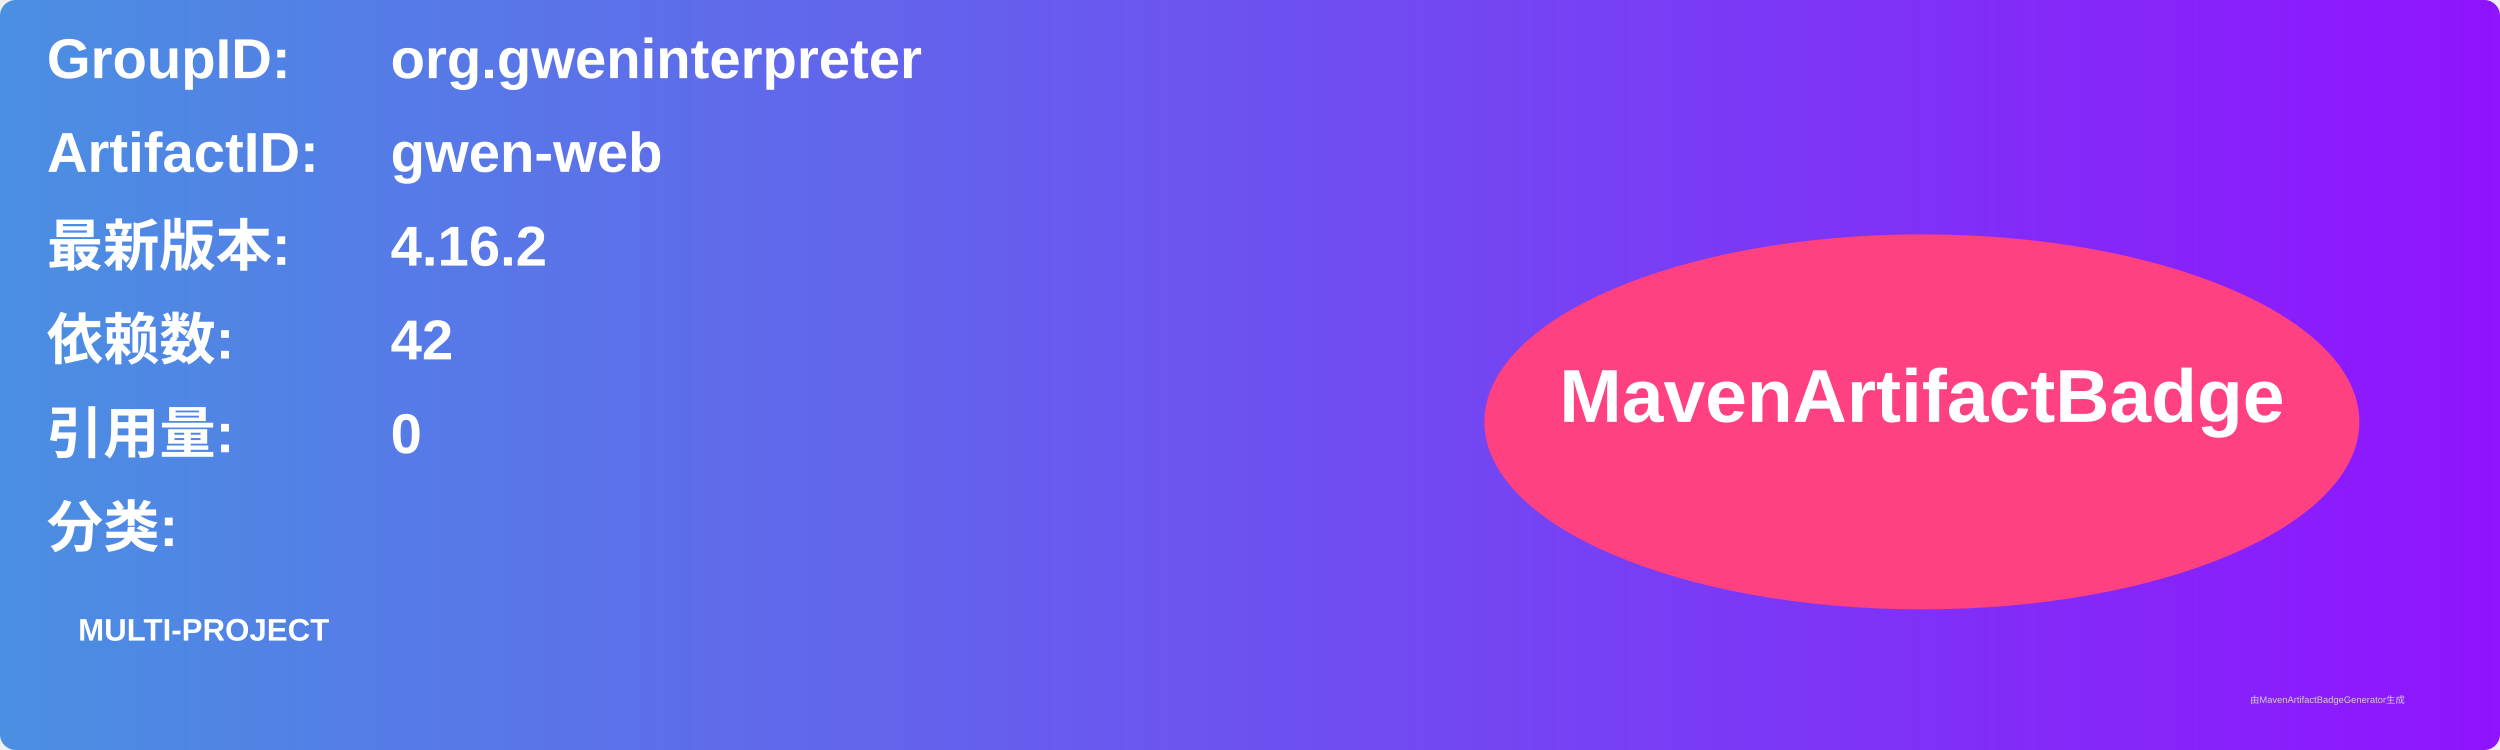
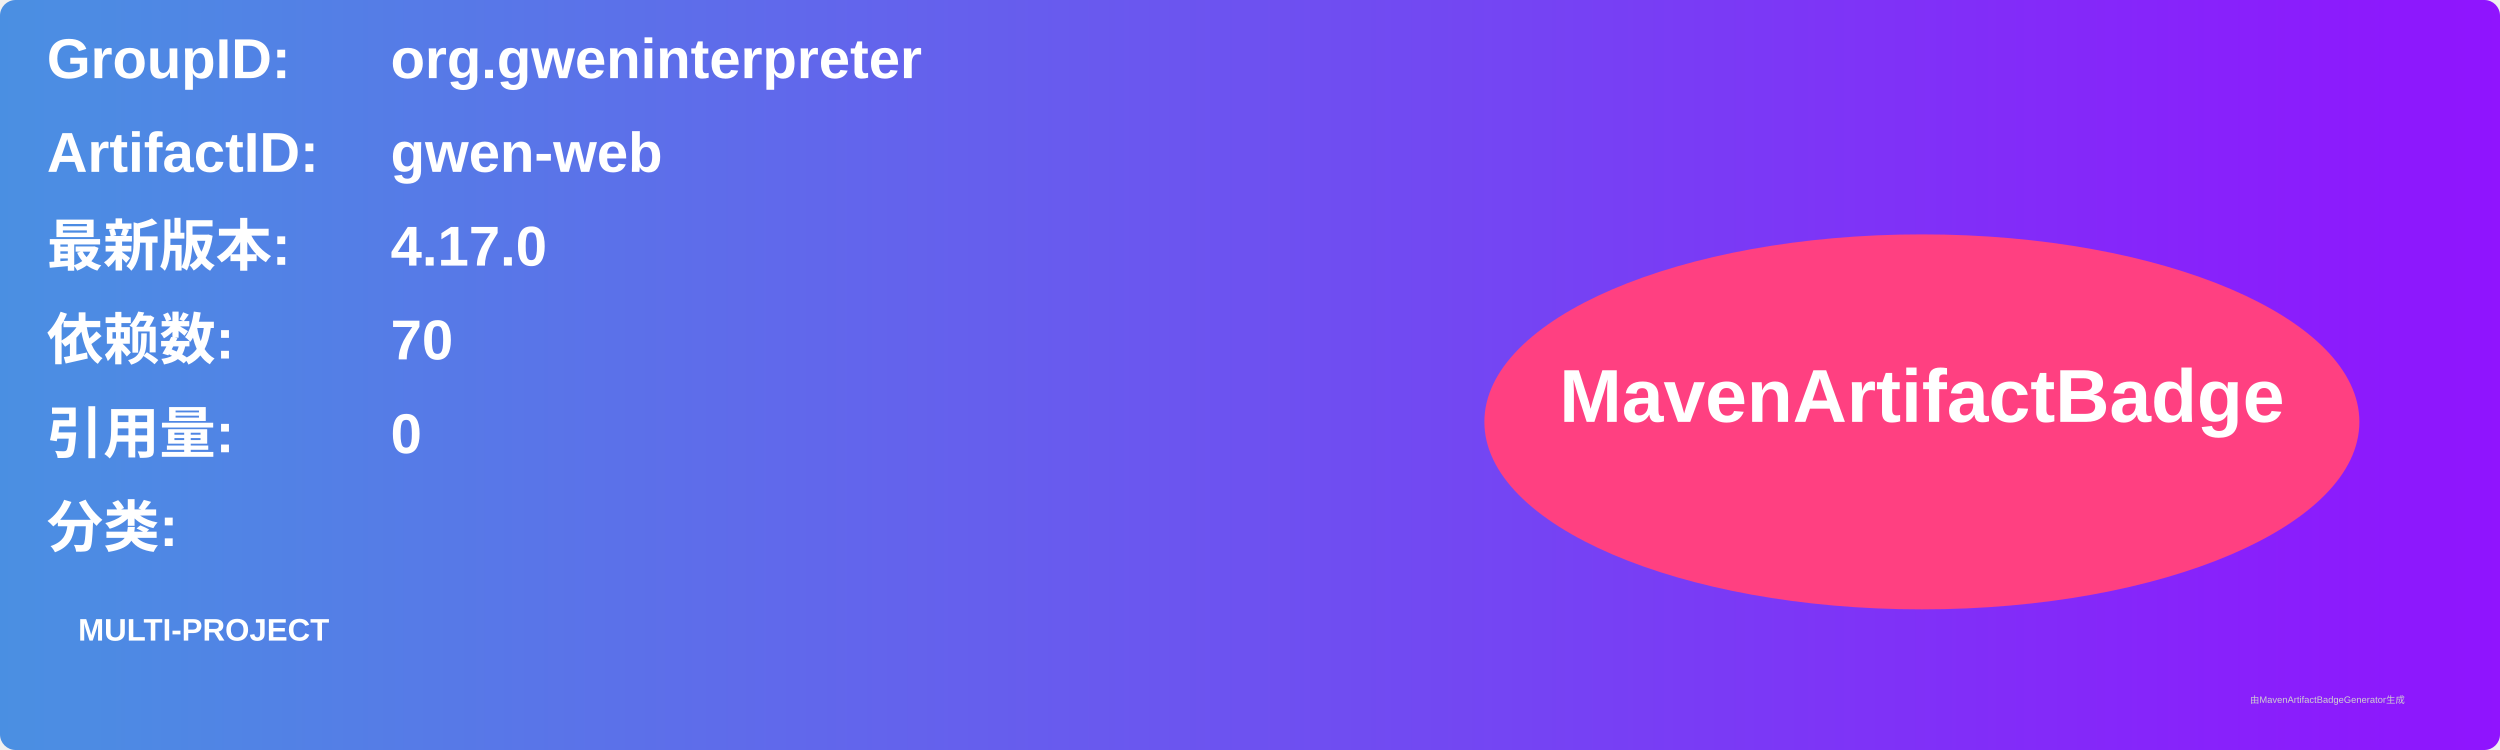
<svg xmlns="http://www.w3.org/2000/svg" width="800" height="240" viewBox="0 0 800 240">
  <linearGradient id="grad" x1="0%" y1="0%" x2="100%" y2="0%">
    <stop offset="0%" stop-color="#4a90e2" />
    <stop offset="100%" stop-color="#9013fe" />
  </linearGradient>
  <rect width="100%" height="100%" rx="5" ry="5" fill="url(#grad)" />
  <g transform="translate(15, 15)">
    <text x="0" y="10" font-family="Arial" font-size="18" fill="white" font-weight="bold" width="260">GroupID:</text>
    <text x="110" y="10" font-family="Arial" font-size="18" fill="white" font-weight="bold" width="460">org.gweninterpreter</text>
    <text x="0" y="40" font-family="Arial" font-size="18" fill="white" font-weight="bold" width="260">ArtifactID:</text>
    <text x="110" y="40" font-family="Arial" font-size="18" fill="white" font-weight="bold" width="460">gwen-web</text>
    <text x="0" y="70" font-family="Arial" font-size="18" fill="white" font-weight="bold">最新版本:</text>
    <text x="110" y="70" font-family="Arial" font-size="18" fill="white" font-weight="bold">
-       <tspan font-weight="bold">4.16.2</tspan>
+       <tspan font-weight="bold">4.17.0</tspan>
    </text>
    <text x="0" y="100" font-family="Arial" font-size="18" fill="white" font-weight="bold">依赖数: </text>
    <text x="110" y="100" font-family="Arial" font-size="18" fill="white">
-       <tspan font-weight="bold">42</tspan>
+       <tspan font-weight="bold">70</tspan>
    </text>
    <text x="0" y="130" font-family="Arial" font-size="18" fill="white" font-weight="bold">引用量: </text>
    <text x="110" y="130" font-family="Arial" font-size="18" fill="white">
      <tspan font-weight="bold">0</tspan>
    </text>
    <text x="0" y="160" font-family="Arial" font-size="18" fill="white" font-weight="bold">分类:</text>
    <text x="10" y="190" font-family="Arial" font-size="10" fill="white">
      <tspan font-weight="bold">MULTI-PROJECT</tspan>
    </text>
    <ellipse cx="600" cy="120" rx="140" ry="60" fill="#ff4081" />
    <text x="600" y="120" text-anchor="middle" font-family="Arial" font-size="24" fill="white" font-weight="bold">MavenArtifactBadge</text>
  </g>
  <text x="720" y="225" font-family="Arial" font-size="3" fill="#d0d0d0">由MavenArtifactBadgeGenerator生成</text>
</svg>
